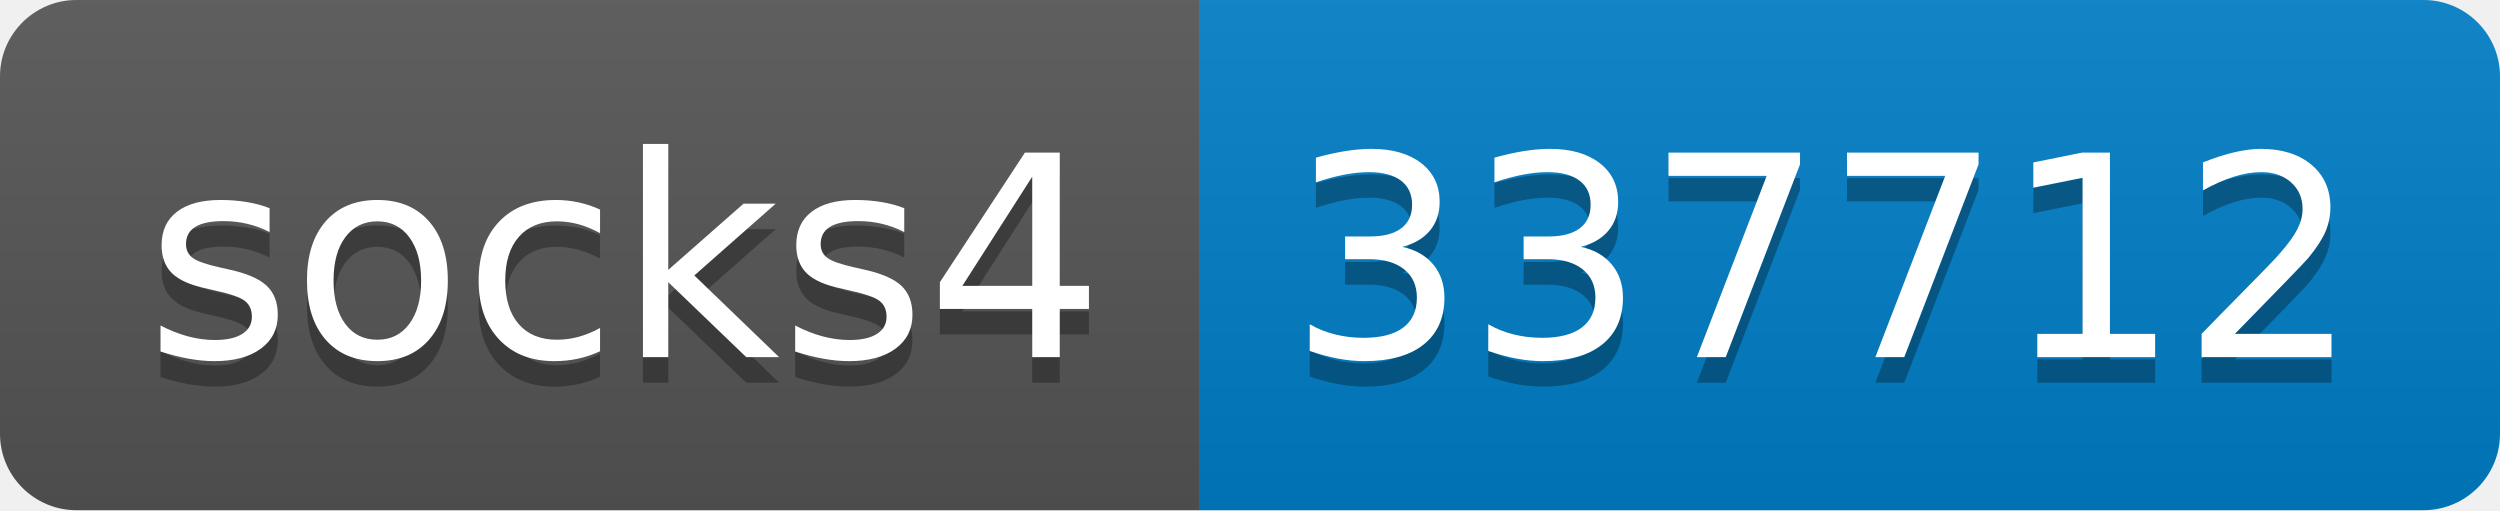
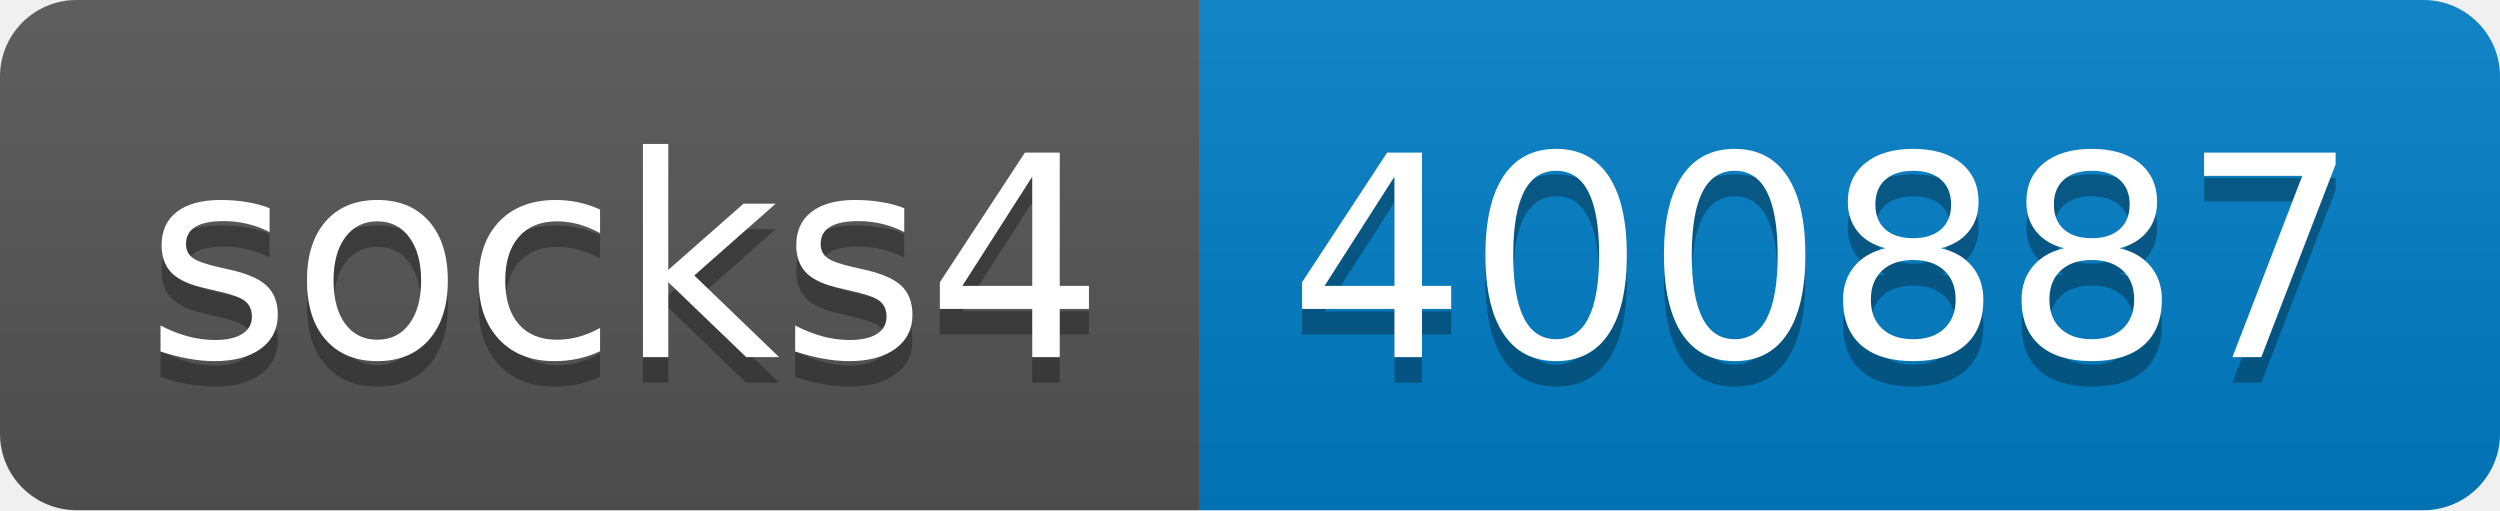
- <svg xmlns="http://www.w3.org/2000/svg" width="98" height="20" role="img" aria-label="socks4: 337712">
+ <svg xmlns="http://www.w3.org/2000/svg" width="98" height="20" role="img" aria-label="socks4: 400887">
  <linearGradient id="s" x2="0" y2="100%">
    <stop offset="0" stop-color="#bbb" stop-opacity=".1" />
    <stop offset="1" stop-opacity=".1" />
  </linearGradient>
  <clipPath id="r">
    <rect width="98" height="20" rx="3" fill="#fff" />
  </clipPath>
  <g clip-path="url(#r)">
    <rect width="47" height="20" fill="#555" />
    <rect x="47" width="51" height="20" fill="#007ec6" />
    <rect width="98" height="20" fill="url(#s)" />
  </g>
  <g fill="#fff" text-anchor="middle" font-family="Verdana,Geneva,DejaVu Sans,sans-serif" text-rendering="geometricPrecision" font-size="110">
    <text aria-hidden="true" x="245" y="150" fill="#010101" fill-opacity=".3" transform="scale(.1)" textLength="370">socks4</text>
    <text x="245" y="140" transform="scale(.1)" fill="#fff" textLength="370">socks4</text>
-     <text aria-hidden="true" x="715" y="150" fill="#010101" fill-opacity=".3" transform="scale(.1)" textLength="410">337712</text>
-     <text x="715" y="140" transform="scale(.1)" fill="#fff" textLength="410">337712</text>
+     <text aria-hidden="true" x="715" y="150" fill="#010101" fill-opacity=".3" transform="scale(.1)" textLength="410">400887</text>
+     <text x="715" y="140" transform="scale(.1)" fill="#fff" textLength="410">400887</text>
  </g>
</svg>
